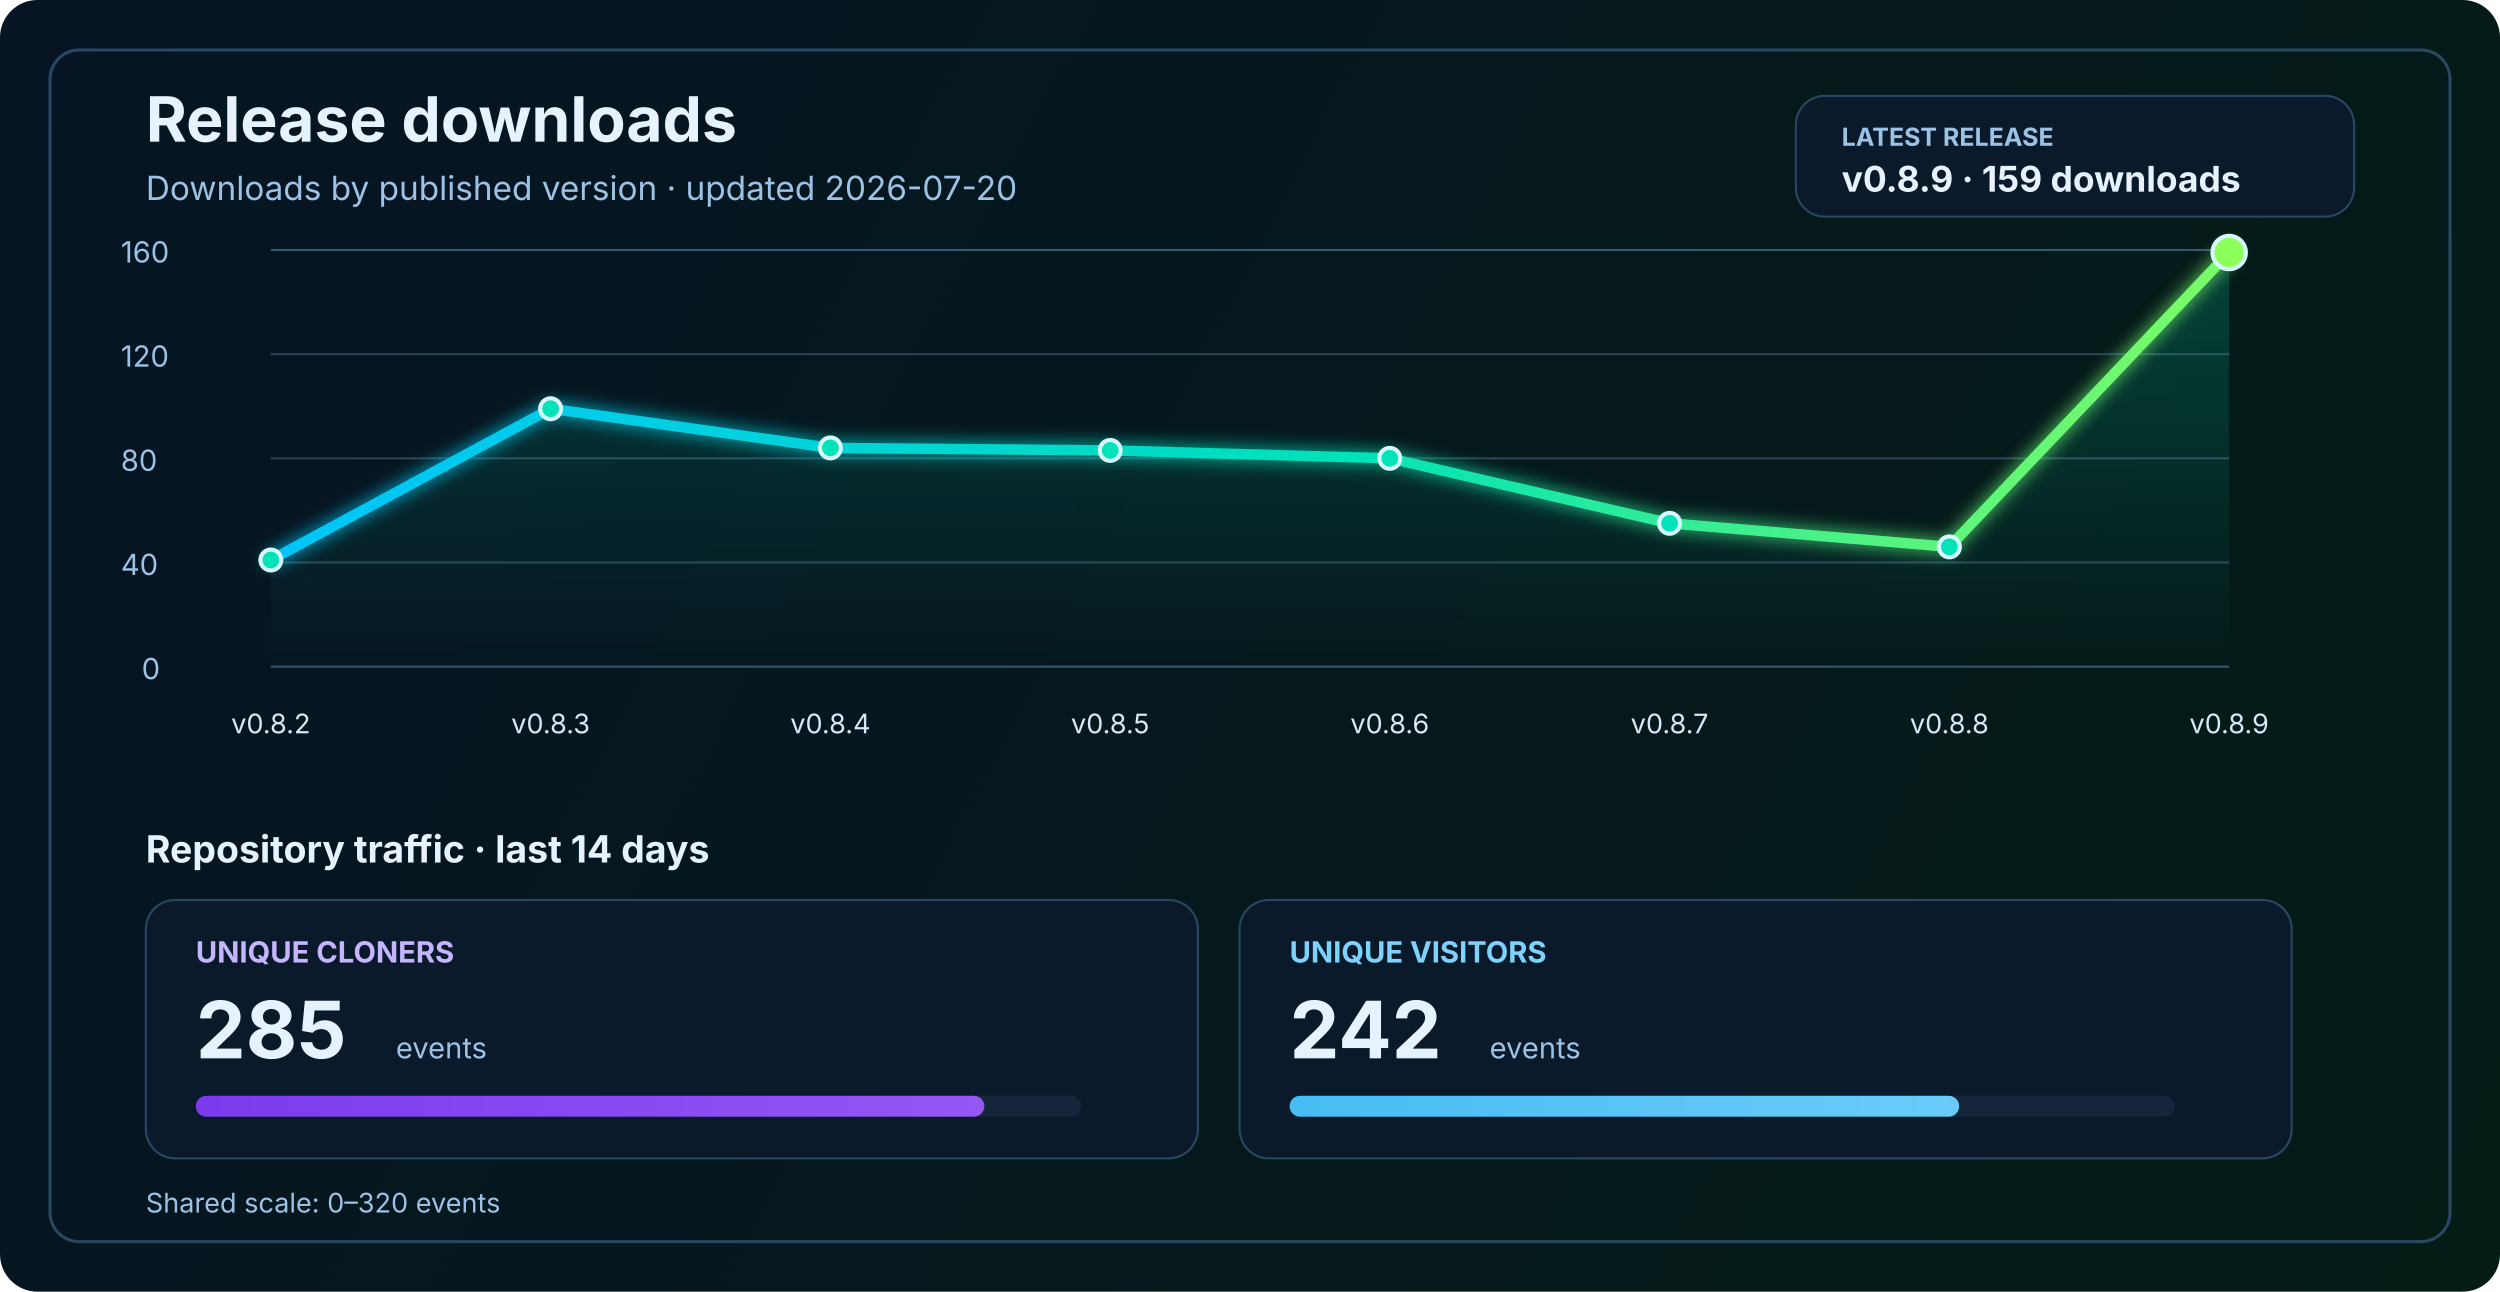
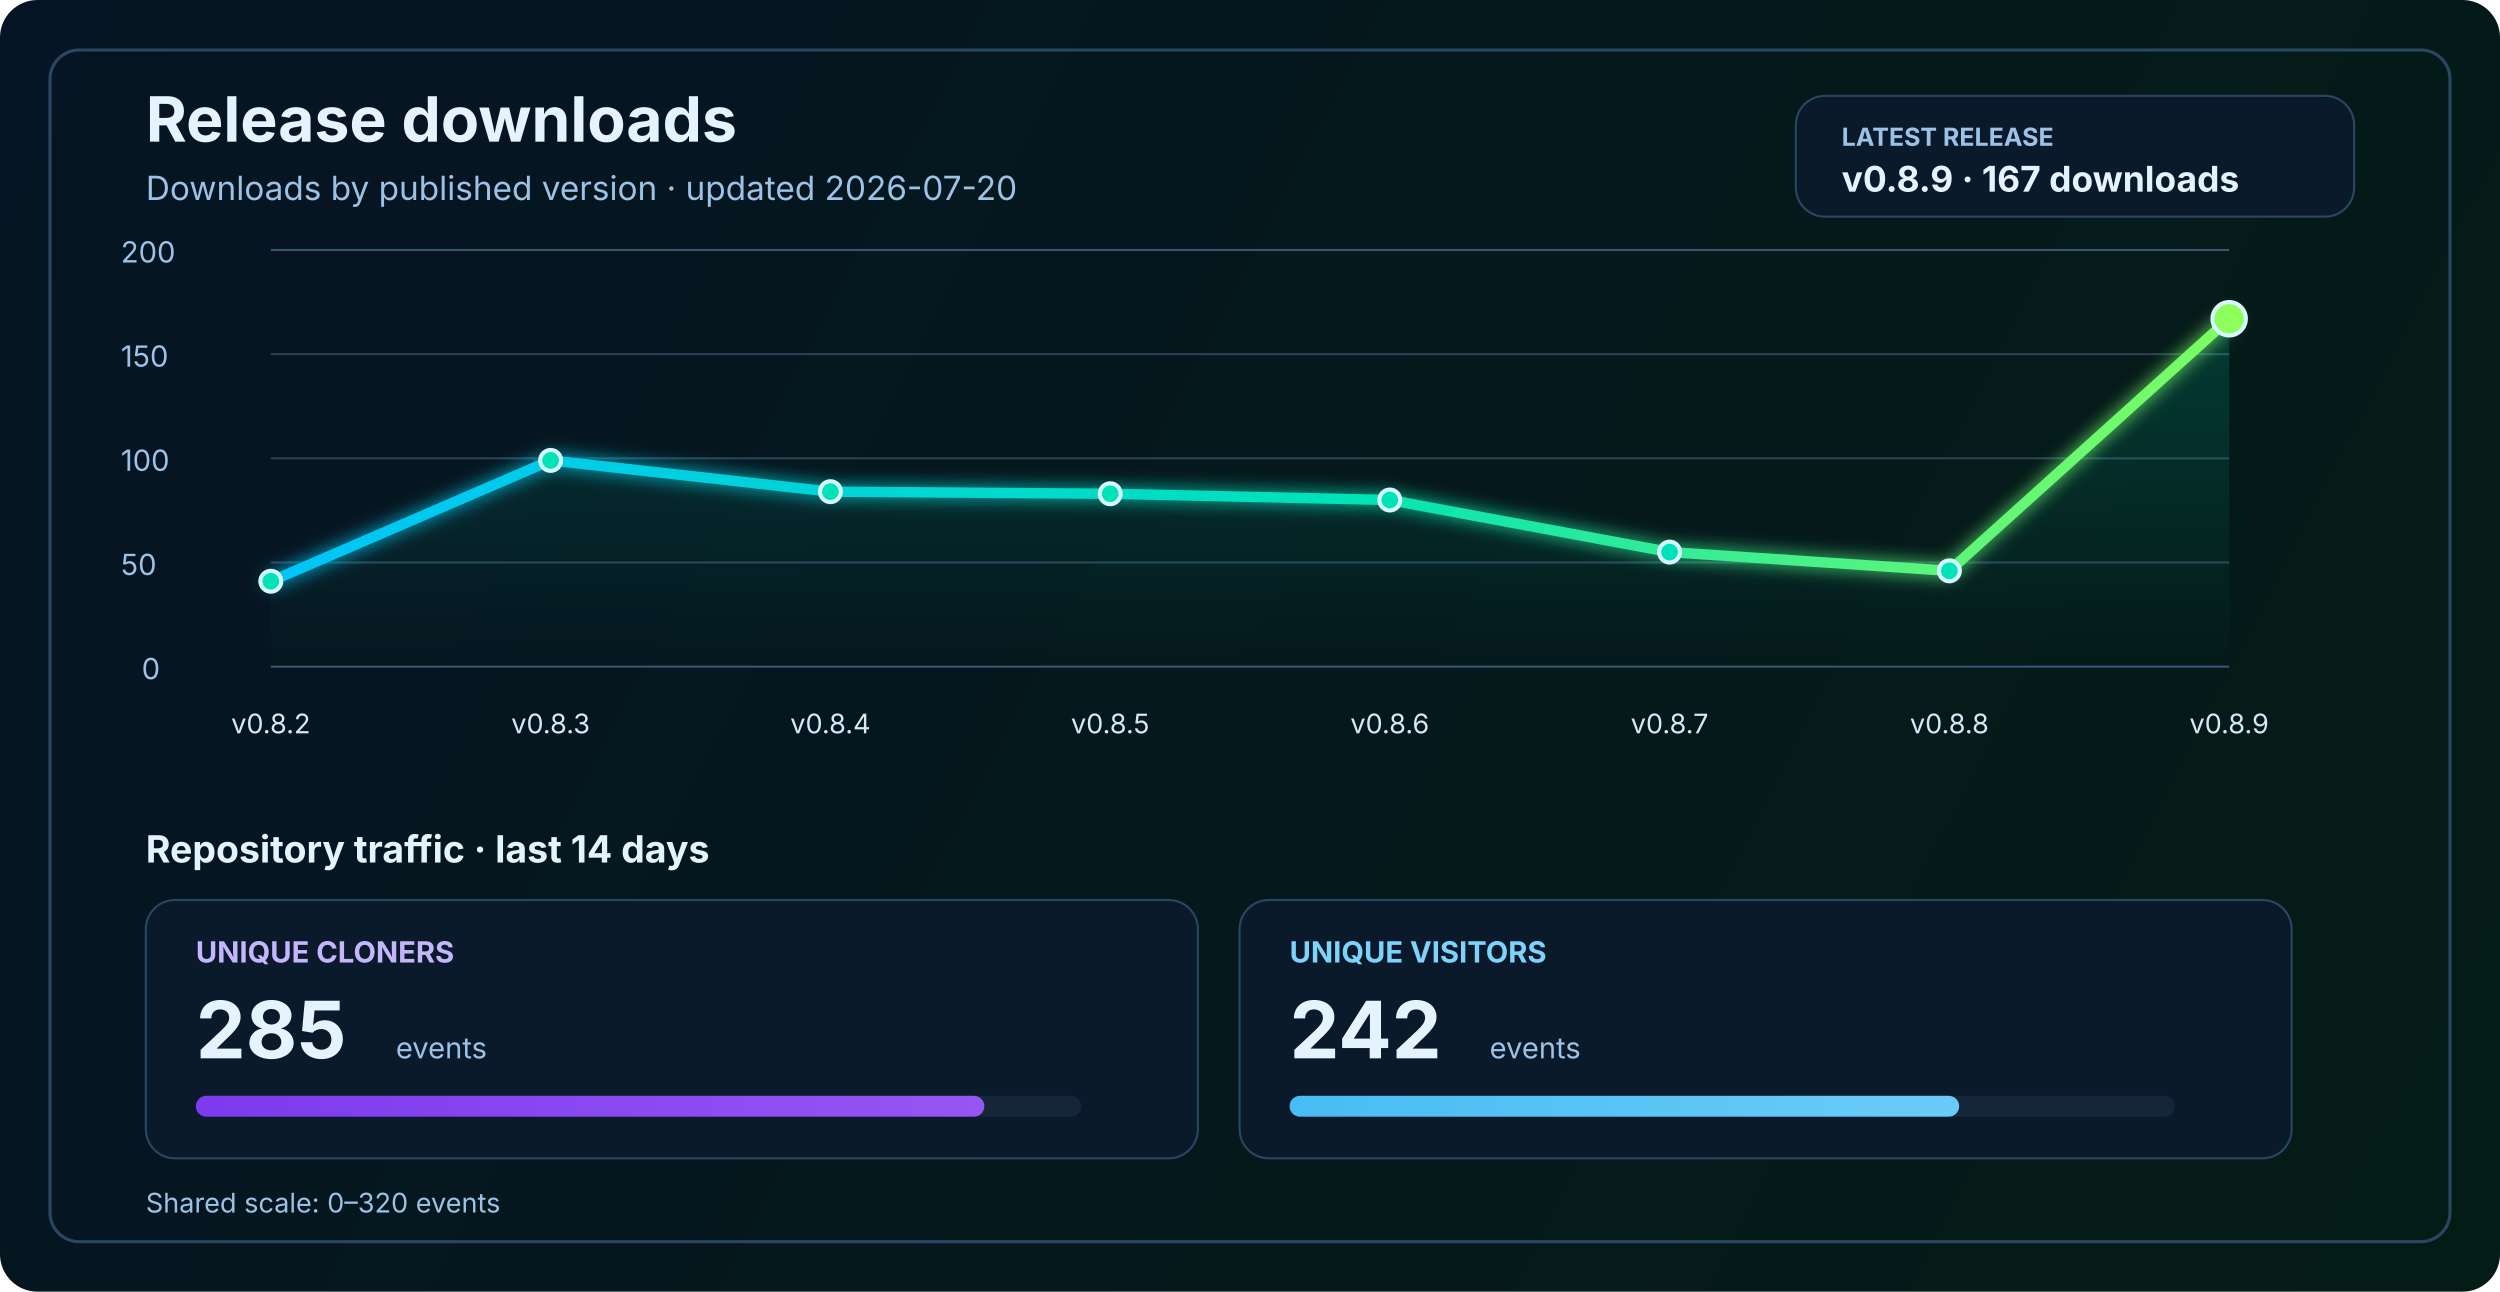
<svg xmlns="http://www.w3.org/2000/svg" width="1200" height="620" viewBox="0 0 1200 620" fill="none" role="img" aria-labelledby="title desc">
  <defs>
    <linearGradient id="bg" x1="0" y1="0" x2="1200" y2="620" gradientUnits="userSpaceOnUse">
      <stop stop-color="#061423" />
      <stop offset="1" stop-color="#041C16" />
    </linearGradient>
    <linearGradient id="line" x1="130" y1="86" x2="1070" y2="340" gradientUnits="userSpaceOnUse">
      <stop stop-color="#00C2FF" />
      <stop offset="0.55" stop-color="#00E2B8" />
      <stop offset="1" stop-color="#8CFF5A" />
    </linearGradient>
    <linearGradient id="area" x1="0" y1="120" x2="0" y2="320" gradientUnits="userSpaceOnUse">
      <stop stop-color="#00E2B8" stop-opacity="0.20" />
      <stop offset="1" stop-color="#00E2B8" stop-opacity="0" />
    </linearGradient>
    <linearGradient id="cloneFill" x1="86" y1="450" x2="1110" y2="450" gradientUnits="userSpaceOnUse">
      <stop stop-color="#7C3AED" />
      <stop offset="1" stop-color="#C084FC" />
    </linearGradient>
    <linearGradient id="viewFill" x1="86" y1="482" x2="1110" y2="482" gradientUnits="userSpaceOnUse">
      <stop stop-color="#0EA5E9" />
      <stop offset="1" stop-color="#7DD3FC" />
    </linearGradient>
    <filter id="glow" x="-50%" y="-50%" width="200%" height="200%">
      <feGaussianBlur stdDeviation="4" result="blur" />
      <feMerge>
        <feMergeNode in="blur" />
        <feMergeNode in="SourceGraphic" />
      </feMerge>
    </filter>
  </defs>
  <rect width="1200" height="620" rx="18" fill="url(#bg)" />
  <rect x="24" y="24" width="1152" height="572" rx="14" stroke="#2A4762" stroke-width="1.5" />
  <text x="70" y="68" fill="#E6F3FF" font-size="30" font-family="SF Pro Display, -apple-system, BlinkMacSystemFont, Segoe UI, sans-serif" font-weight="700">Release downloads</text>
  <text x="70" y="96" fill="#9CC3E6" font-size="16" font-family="SF Pro Text, -apple-system, BlinkMacSystemFont, Segoe UI, sans-serif">Downloads by published version · updated 2026-07-20</text>
  <rect x="862" y="46" width="268" height="58" rx="14" fill="#0A1A2B" stroke="#2A4762" stroke-width="1" />
  <text x="884" y="70" fill="#9CC3E6" font-size="12" font-family="SF Pro Text, -apple-system, BlinkMacSystemFont, Segoe UI, sans-serif" font-weight="700">LATEST RELEASE</text>
-   <text x="884" y="92" fill="#E6F3FF" font-size="17" font-family="SF Pro Text, -apple-system, BlinkMacSystemFont, Segoe UI, sans-serif" font-weight="700">v0.8.9 · 159 downloads</text>
+   <text x="884" y="92" fill="#E6F3FF" font-size="17" font-family="SF Pro Text, -apple-system, BlinkMacSystemFont, Segoe UI, sans-serif" font-weight="700">v0.8.9 · 167 downloads</text>
  <line x1="130" y1="320.0" x2="1070" y2="320.0" stroke="#37566F" stroke-width="1" />
  <line x1="130" y1="270.0" x2="1070" y2="270.0" stroke="#2B4255" stroke-width="1" />
  <line x1="130" y1="220.0" x2="1070" y2="220.0" stroke="#2B4255" stroke-width="1" />
  <line x1="130" y1="170.0" x2="1070" y2="170.0" stroke="#2B4255" stroke-width="1" />
  <line x1="130" y1="120.0" x2="1070" y2="120.0" stroke="#37566F" stroke-width="1" />
  <text x="68" y="326.0" fill="#9CC3E6" font-size="14" font-family="SF Pro Text, -apple-system, BlinkMacSystemFont, Segoe UI, sans-serif">0</text>
-   <text x="58" y="276.0" fill="#9CC3E6" font-size="14" font-family="SF Pro Text, -apple-system, BlinkMacSystemFont, Segoe UI, sans-serif">40</text>
-   <text x="58" y="226.0" fill="#9CC3E6" font-size="14" font-family="SF Pro Text, -apple-system, BlinkMacSystemFont, Segoe UI, sans-serif">80</text>
-   <text x="58" y="176.0" fill="#9CC3E6" font-size="14" font-family="SF Pro Text, -apple-system, BlinkMacSystemFont, Segoe UI, sans-serif">120</text>
-   <text x="58" y="126.0" fill="#9CC3E6" font-size="14" font-family="SF Pro Text, -apple-system, BlinkMacSystemFont, Segoe UI, sans-serif">160</text>
-   <path d="M 130.0 268.8 L 264.3 196.2 L 398.6 215.0 L 532.9 216.2 L 667.1 220.0 L 801.4 251.2 L 935.7 262.5 L 1070.0 121.2 L 1070 320 L 130 320 Z" fill="url(#area)" />
-   <polyline points="130.0,268.8 264.3,196.2 398.6,215.0 532.9,216.2 667.1,220.0 801.4,251.2 935.7,262.5 1070.0,121.2" fill="none" stroke="url(#line)" stroke-width="5" stroke-linecap="round" stroke-linejoin="round" filter="url(#glow)" />
-   <circle cx="130.0" cy="268.8" r="5" fill="#00E2B8" stroke="#D7F7FF" stroke-width="2" />
-   <circle cx="264.3" cy="196.2" r="5" fill="#00E2B8" stroke="#D7F7FF" stroke-width="2" />
-   <circle cx="398.6" cy="215.0" r="5" fill="#00E2B8" stroke="#D7F7FF" stroke-width="2" />
-   <circle cx="532.9" cy="216.2" r="5" fill="#00E2B8" stroke="#D7F7FF" stroke-width="2" />
-   <circle cx="667.1" cy="220.0" r="5" fill="#00E2B8" stroke="#D7F7FF" stroke-width="2" />
-   <circle cx="801.4" cy="251.2" r="5" fill="#00E2B8" stroke="#D7F7FF" stroke-width="2" />
-   <circle cx="935.7" cy="262.5" r="5" fill="#00E2B8" stroke="#D7F7FF" stroke-width="2" />
-   <circle cx="1070.0" cy="121.2" r="8" fill="#8CFF5A" stroke="#D7F7FF" stroke-width="2" />
+   <text x="58" y="276.0" fill="#9CC3E6" font-size="14" font-family="SF Pro Text, -apple-system, BlinkMacSystemFont, Segoe UI, sans-serif">50</text>
+   <text x="58" y="226.0" fill="#9CC3E6" font-size="14" font-family="SF Pro Text, -apple-system, BlinkMacSystemFont, Segoe UI, sans-serif">100</text>
+   <text x="58" y="176.0" fill="#9CC3E6" font-size="14" font-family="SF Pro Text, -apple-system, BlinkMacSystemFont, Segoe UI, sans-serif">150</text>
+   <text x="58" y="126.0" fill="#9CC3E6" font-size="14" font-family="SF Pro Text, -apple-system, BlinkMacSystemFont, Segoe UI, sans-serif">200</text>
+   <path d="M 130.0 279.0 L 264.3 221.0 L 398.6 236.0 L 532.9 237.0 L 667.1 240.0 L 801.4 265.0 L 935.7 274.0 L 1070.0 153.0 L 1070 320 L 130 320 Z" fill="url(#area)" />
+   <polyline points="130.0,279.0 264.3,221.0 398.6,236.0 532.9,237.0 667.1,240.0 801.4,265.0 935.7,274.0 1070.0,153.0" fill="none" stroke="url(#line)" stroke-width="5" stroke-linecap="round" stroke-linejoin="round" filter="url(#glow)" />
+   <circle cx="130.0" cy="279.0" r="5" fill="#00E2B8" stroke="#D7F7FF" stroke-width="2" />
+   <circle cx="264.3" cy="221.0" r="5" fill="#00E2B8" stroke="#D7F7FF" stroke-width="2" />
+   <circle cx="398.6" cy="236.0" r="5" fill="#00E2B8" stroke="#D7F7FF" stroke-width="2" />
+   <circle cx="532.9" cy="237.0" r="5" fill="#00E2B8" stroke="#D7F7FF" stroke-width="2" />
+   <circle cx="667.1" cy="240.0" r="5" fill="#00E2B8" stroke="#D7F7FF" stroke-width="2" />
+   <circle cx="801.4" cy="265.0" r="5" fill="#00E2B8" stroke="#D7F7FF" stroke-width="2" />
+   <circle cx="935.7" cy="274.0" r="5" fill="#00E2B8" stroke="#D7F7FF" stroke-width="2" />
+   <circle cx="1070.0" cy="153.0" r="8" fill="#8CFF5A" stroke="#D7F7FF" stroke-width="2" />
  <text x="130.0" y="352" text-anchor="middle" fill="#D7E8F8" font-size="13" font-family="SF Pro Text, -apple-system, BlinkMacSystemFont, Segoe UI, sans-serif">v0.8.2</text>
  <text x="264.3" y="352" text-anchor="middle" fill="#D7E8F8" font-size="13" font-family="SF Pro Text, -apple-system, BlinkMacSystemFont, Segoe UI, sans-serif">v0.8.3</text>
  <text x="398.6" y="352" text-anchor="middle" fill="#D7E8F8" font-size="13" font-family="SF Pro Text, -apple-system, BlinkMacSystemFont, Segoe UI, sans-serif">v0.8.4</text>
  <text x="532.9" y="352" text-anchor="middle" fill="#D7E8F8" font-size="13" font-family="SF Pro Text, -apple-system, BlinkMacSystemFont, Segoe UI, sans-serif">v0.8.5</text>
  <text x="667.1" y="352" text-anchor="middle" fill="#D7E8F8" font-size="13" font-family="SF Pro Text, -apple-system, BlinkMacSystemFont, Segoe UI, sans-serif">v0.8.6</text>
  <text x="801.4" y="352" text-anchor="middle" fill="#D7E8F8" font-size="13" font-family="SF Pro Text, -apple-system, BlinkMacSystemFont, Segoe UI, sans-serif">v0.8.7</text>
  <text x="935.7" y="352" text-anchor="middle" fill="#D7E8F8" font-size="13" font-family="SF Pro Text, -apple-system, BlinkMacSystemFont, Segoe UI, sans-serif">v0.8.8</text>
  <text x="1070.0" y="352" text-anchor="middle" fill="#D7E8F8" font-size="13" font-family="SF Pro Text, -apple-system, BlinkMacSystemFont, Segoe UI, sans-serif">v0.8.9</text>
  <text x="70" y="414" fill="#E6F3FF" font-size="18" font-family="SF Pro Text, -apple-system, BlinkMacSystemFont, Segoe UI, sans-serif" font-weight="700">Repository traffic · last 14 days</text>
  <rect x="70" y="432" width="505" height="124" rx="14" fill="#0A1A2B" stroke="#2A4762" stroke-width="1" />
  <text x="94" y="462" fill="#C4B5FD" font-size="14" font-family="SF Pro Text, -apple-system, BlinkMacSystemFont, Segoe UI, sans-serif" font-weight="700">UNIQUE CLONERS</text>
  <text x="94" y="508" fill="#E6F3FF" font-size="38" font-family="SF Pro Display, -apple-system, BlinkMacSystemFont, Segoe UI, sans-serif" font-weight="700">285</text>
  <text x="190" y="508" fill="#9CC3E6" font-size="14" font-family="SF Pro Text, -apple-system, BlinkMacSystemFont, Segoe UI, sans-serif">events</text>
  <rect x="94" y="526" width="425" height="10" rx="5" fill="#15263A" />
  <rect x="94" y="526" width="378.5" height="10" rx="5" fill="url(#cloneFill)" />
  <rect x="595" y="432" width="505" height="124" rx="14" fill="#0A1A2B" stroke="#2A4762" stroke-width="1" />
  <text x="619" y="462" fill="#7DD3FC" font-size="14" font-family="SF Pro Text, -apple-system, BlinkMacSystemFont, Segoe UI, sans-serif" font-weight="700">UNIQUE VISITORS</text>
  <text x="619" y="508" fill="#E6F3FF" font-size="38" font-family="SF Pro Display, -apple-system, BlinkMacSystemFont, Segoe UI, sans-serif" font-weight="700">242</text>
  <text x="715" y="508" fill="#9CC3E6" font-size="14" font-family="SF Pro Text, -apple-system, BlinkMacSystemFont, Segoe UI, sans-serif">events</text>
  <rect x="619" y="526" width="425" height="10" rx="5" fill="#15263A" />
  <rect x="619" y="526" width="321.4" height="10" rx="5" fill="url(#viewFill)" />
  <text x="70" y="582" fill="#9CC3E6" font-size="13" font-family="SF Pro Text, -apple-system, BlinkMacSystemFont, Segoe UI, sans-serif">Shared scale: 0–320 events</text>
</svg>
